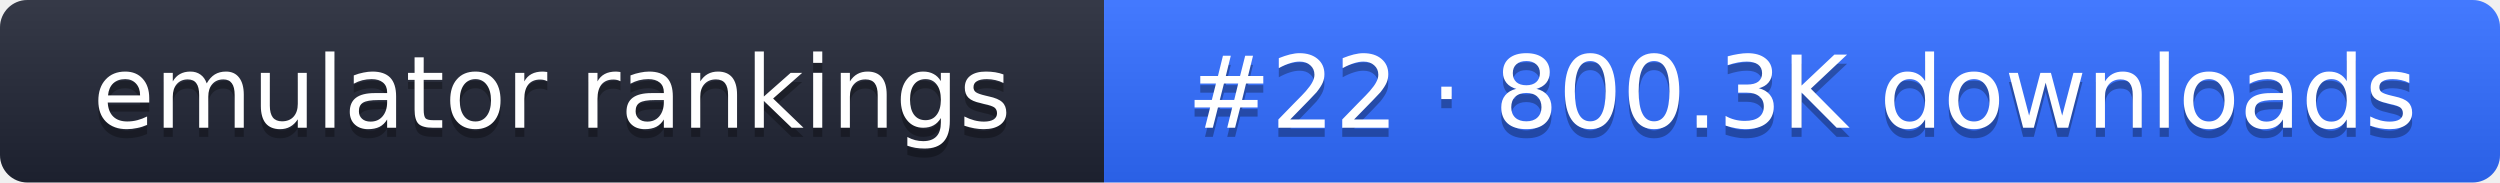
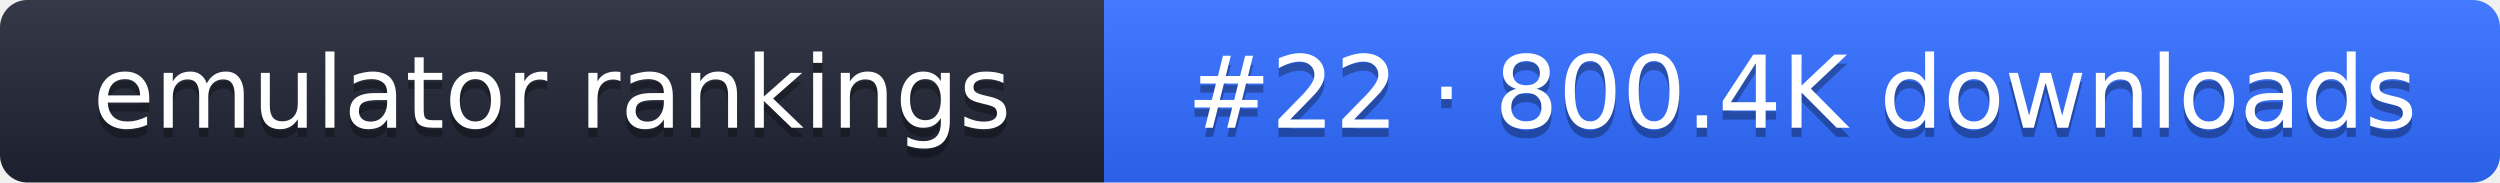
- <svg xmlns="http://www.w3.org/2000/svg" width="274" height="20" role="img" aria-label="emulator rankings: #22 · 800.3K downloads">
+ <svg xmlns="http://www.w3.org/2000/svg" width="274" height="20" role="img" aria-label="emulator rankings: #22 · 800.4K downloads">
  <linearGradient id="g" x2="0" y2="100%">
    <stop offset="0" stop-color="#fff" stop-opacity=".1" />
    <stop offset="1" stop-opacity=".1" />
  </linearGradient>
  <clipPath id="r">
    <rect width="274" height="20" rx="3" fill="#fff" />
  </clipPath>
  <g clip-path="url(#r)">
    <rect width="121" height="20" fill="#1f2433" />
    <rect x="121" width="153" height="20" fill="#2f6bff" />
    <rect width="274" height="20" fill="url(#g)" />
  </g>
  <g fill="#fff" text-anchor="middle" font-family="Verdana,DejaVu Sans,sans-serif" font-size="11">
    <text x="60.5" y="15" fill="#010101" fill-opacity=".3">emulator rankings</text>
    <text x="60.5" y="14">emulator rankings</text>
-     <text x="197.5" y="15" fill="#010101" fill-opacity=".3">#22 · 800.3K downloads</text>
-     <text x="197.5" y="14">#22 · 800.3K downloads</text>
+     <text x="197.5" y="15" fill="#010101" fill-opacity=".3">#22 · 800.4K downloads</text>
+     <text x="197.5" y="14">#22 · 800.4K downloads</text>
  </g>
</svg>
